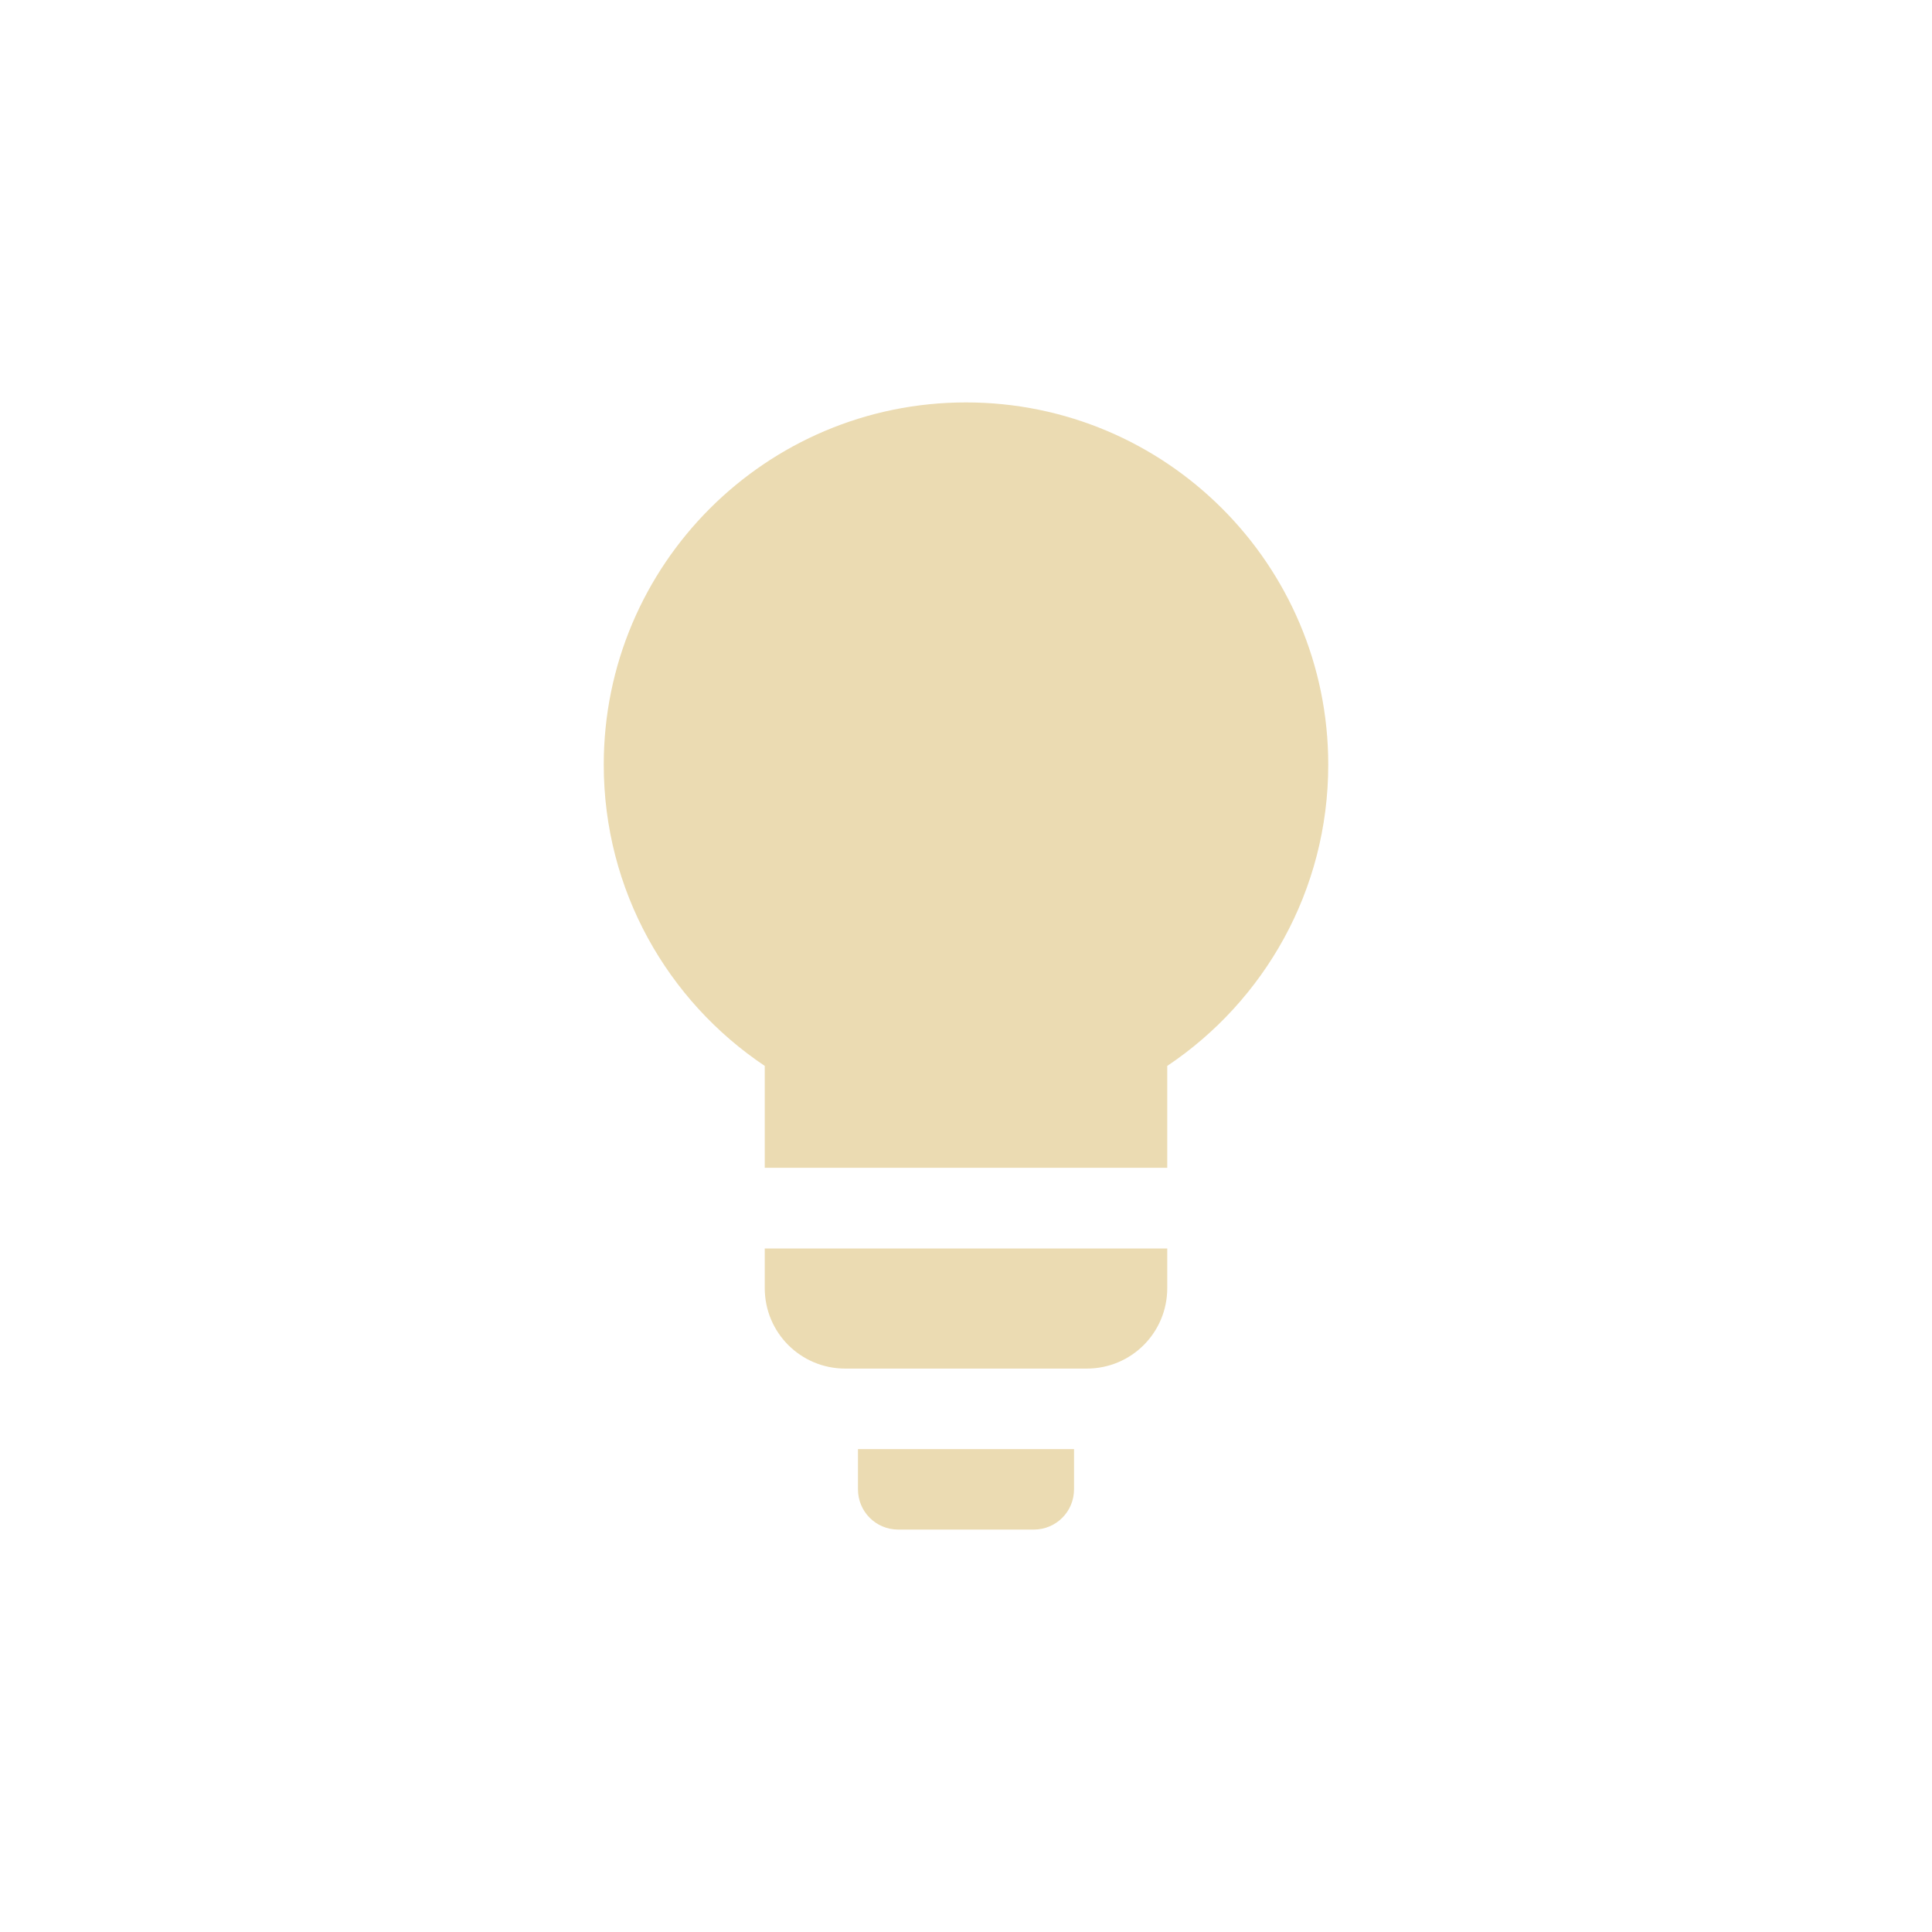
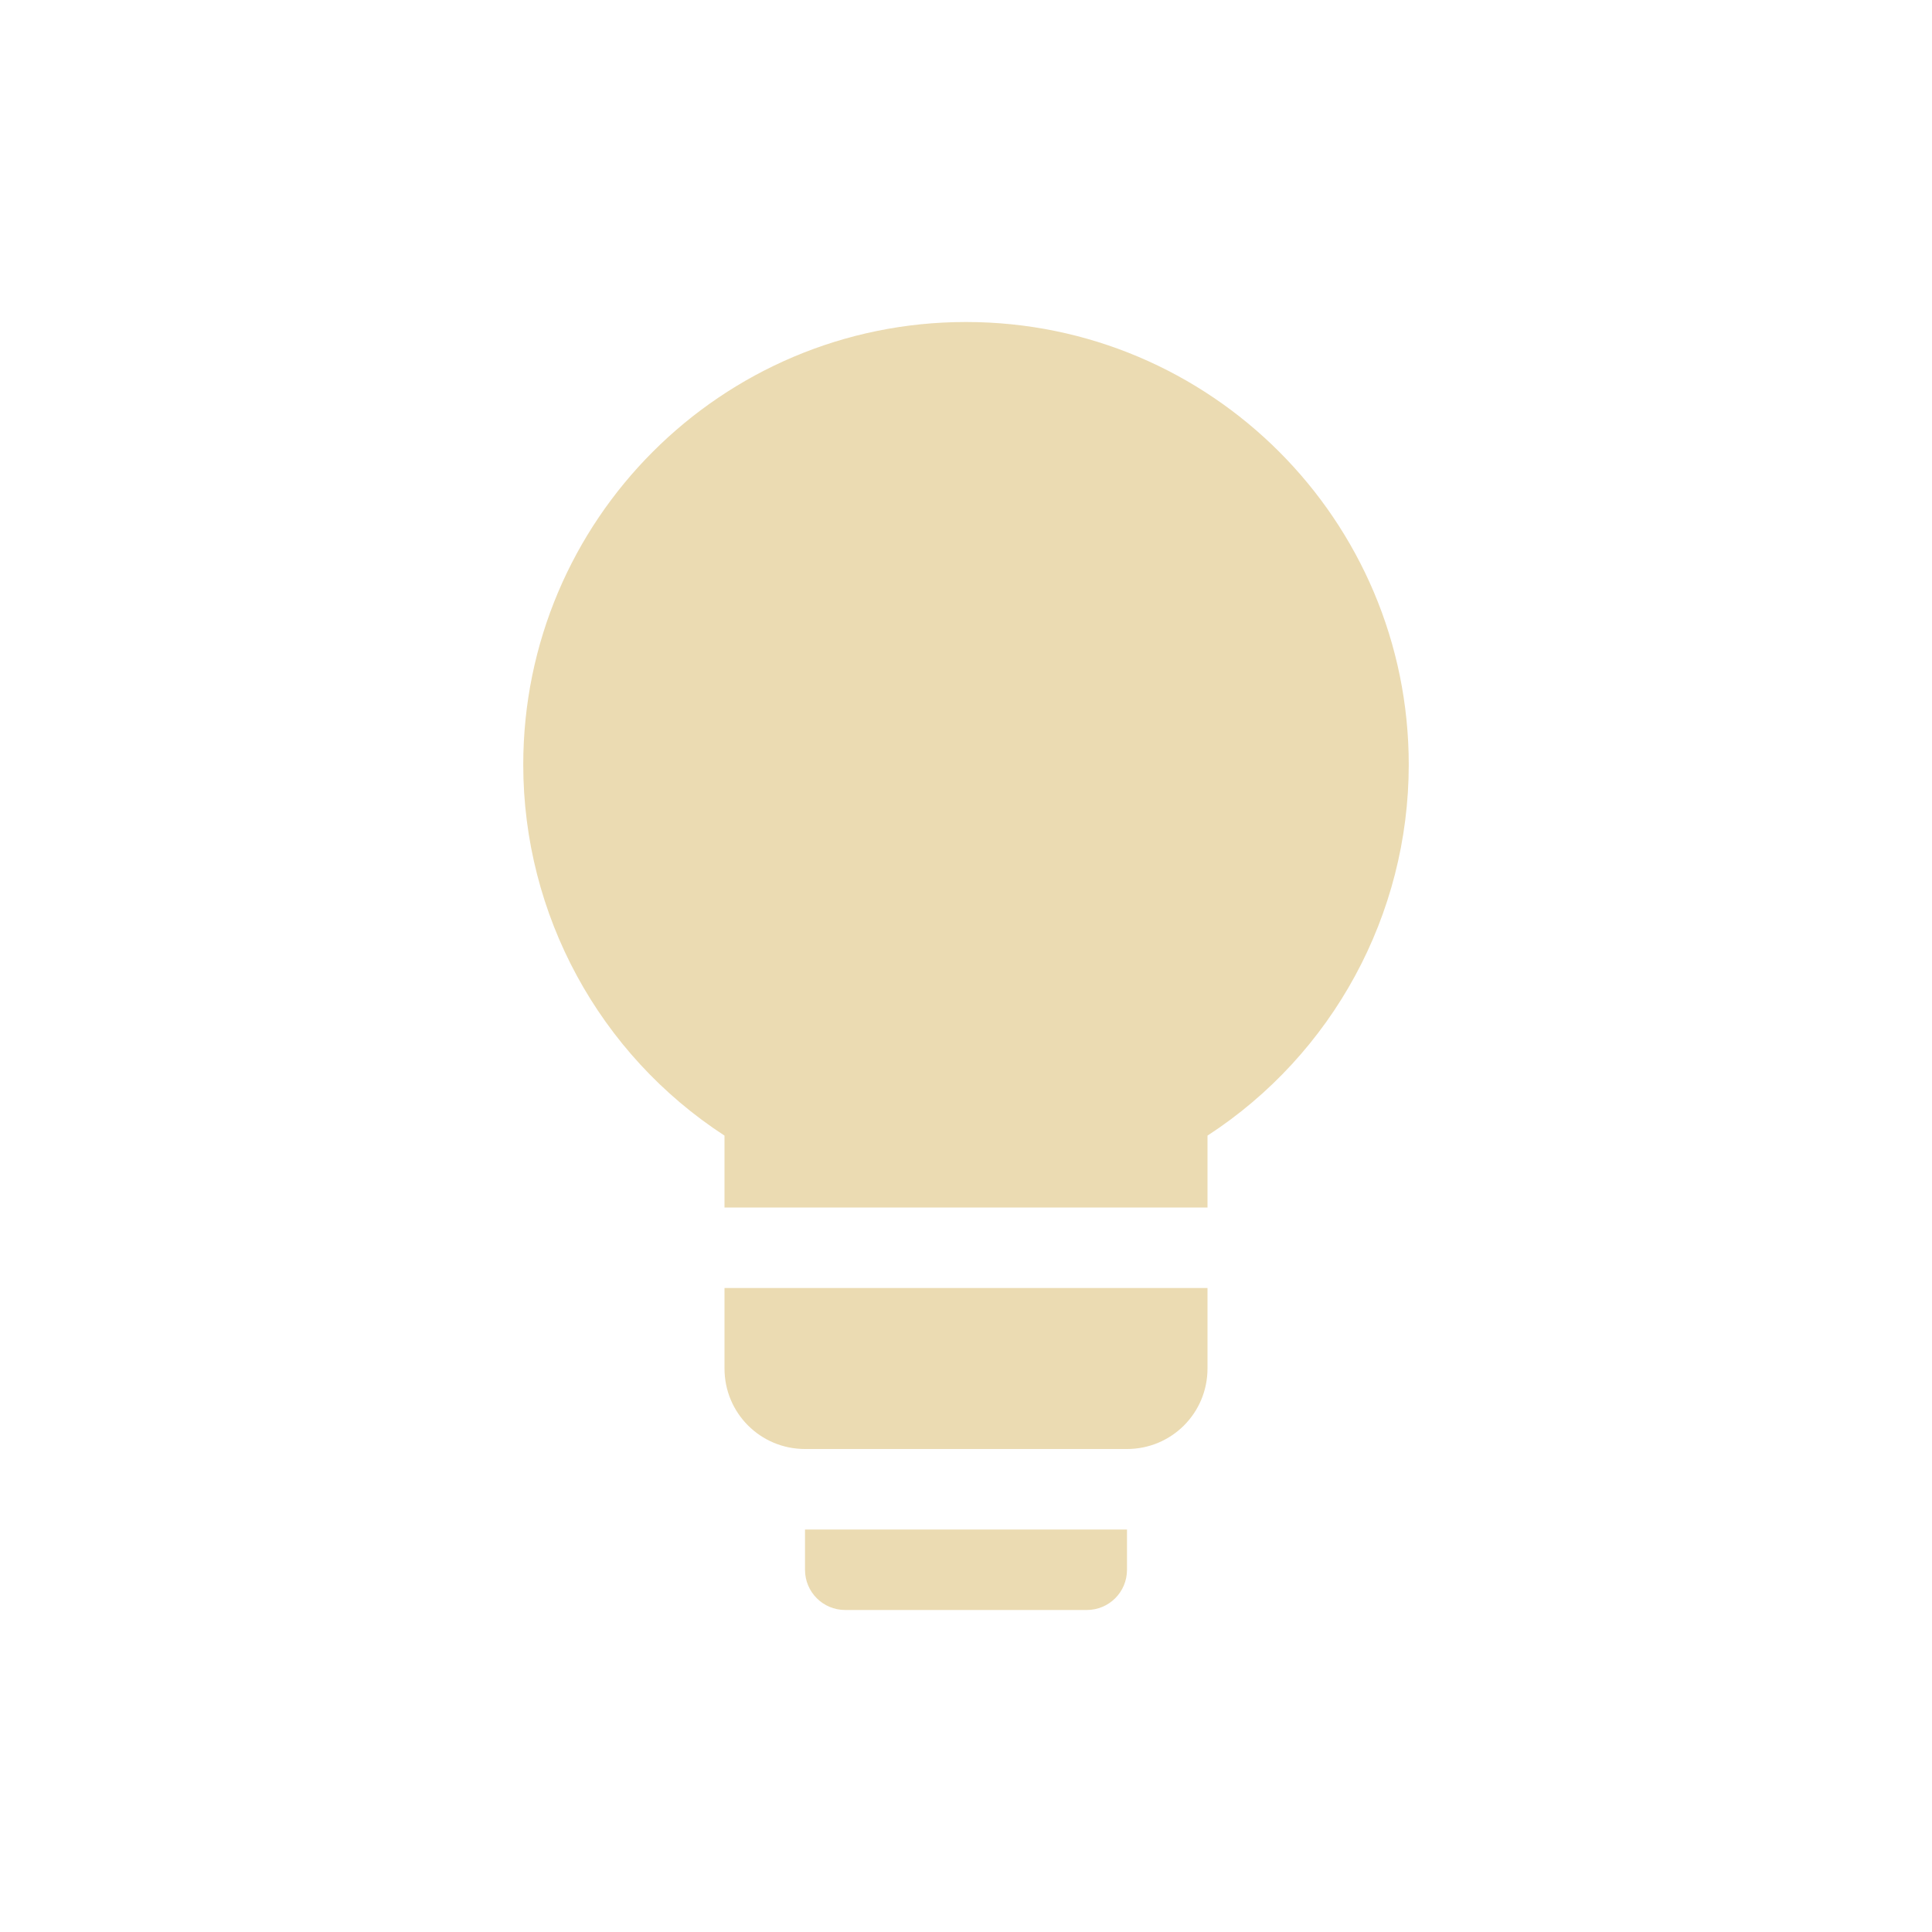
- <svg xmlns="http://www.w3.org/2000/svg" width="24" height="24" version="1.1" viewBox="0 0 24 24">
+ <svg xmlns="http://www.w3.org/2000/svg" width="24" height="24" version="1.1">
  <defs>
-     <style type="text/css">.ColorScheme-Text { color:#ebdbb2; } .ColorScheme-Highlight { color:#458588; }</style>
+     <style id="current-color-scheme" type="text/css">.ColorScheme-Text { color:#ebdbb2; } .ColorScheme-Highlight { color:#458588; } .ColorScheme-NeutralText { color:#fe8019; } .ColorScheme-PositiveText { color:#689d6a; } .ColorScheme-NegativeText { color:#fb4934; }</style>
  </defs>
-   <path class="ColorScheme-Text" d="m12 4.999c-2.485 0-4.5 2.015-4.5 4.5 0 1.56 0.794 2.935 2 3.742v1.266h5v-1.266c1.206-0.807 2-2.182 2-3.742 0-2.485-2.015-4.5-4.5-4.5zm-2.5 10.51v0.492c0 0.554 0.446 1 1 1h3c0.554-1e-6 1-0.446 1-1v-0.492zm1.158 2.492v0.5c0 0.277 0.223 0.5 0.5 0.5h1.684c0.277 0 0.5-0.223 0.5-0.5v-0.5z" fill="currentColor" />
+   <path class="ColorScheme-Text" d="m12 4c-3.038 0-5.5 2.462-5.5 5.5 7.9e-4 1.86 0.941 3.593 2.5 4.607v0.893h6v-0.893c1.559-1.014 2.499-2.748 2.5-4.607 0-3.038-2.462-5.5-5.5-5.5zm-3 12v1c0 0.554 0.446 1 1 1h4c0.554 0 1-0.446 1-1v-1zm1 3v0.5c0 0.277 0.223 0.5 0.5 0.5h3c0.277 0 0.5-0.223 0.5-0.5v-0.5z" fill="currentColor" />
</svg>
